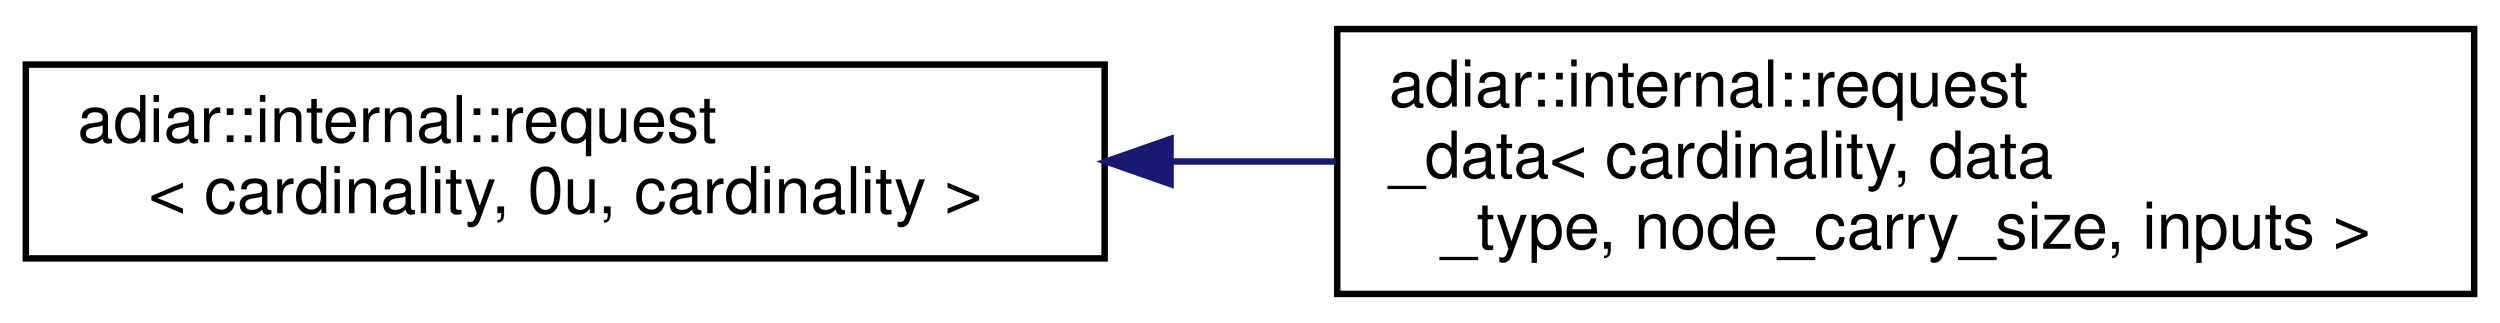
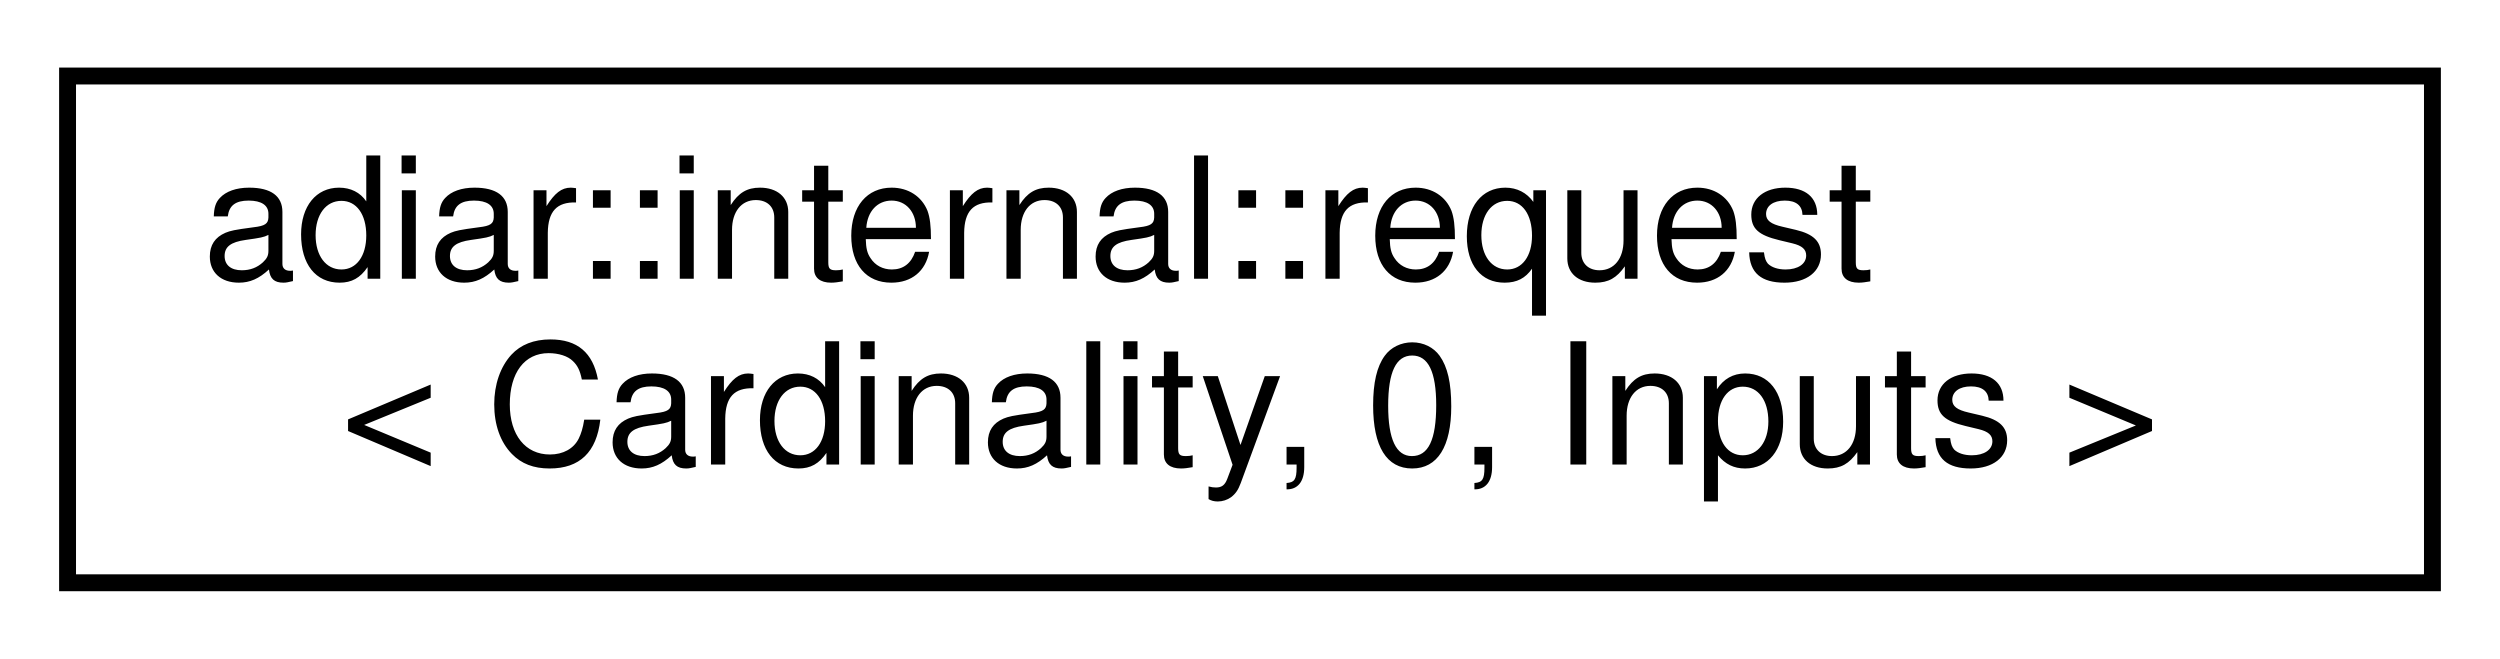
- <svg xmlns="http://www.w3.org/2000/svg" xmlns:xlink="http://www.w3.org/1999/xlink" width="387pt" height="50pt" viewBox="0.00 0.00 387.00 50.00">
-   <g id="graph0" class="graph" transform="scale(1 1) rotate(0) translate(4 46)">
+ <svg xmlns="http://www.w3.org/2000/svg" xmlns:xlink="http://www.w3.org/1999/xlink" width="148pt" height="39pt" viewBox="0.00 0.00 148.00 39.00">
+   <g id="graph0" class="graph" transform="scale(1 1) rotate(0) translate(4 35)">
    <g id="node1" class="node">
      <g id="a_node1">
-         <a xlink:href="classadiar_1_1internal_1_1request.html" target="_top" xlink:title=" ">
-           <polygon fill="none" stroke="black" points="0,-6 0,-36 167,-36 167,-6 0,-6" />
-           <text text-anchor="start" x="8" y="-24" font-family="Helvetica,sans-Serif" font-size="10.00">adiar::internal::request</text>
-           <text text-anchor="middle" x="83.5" y="-13" font-family="Helvetica,sans-Serif" font-size="10.00">&lt; cardinality, 0u, cardinality &gt;</text>
+         <a xlink:href="classadiar_1_1internal_1_1request_3_01Cardinality_00_010_00_01Inputs_01_4.html" target="_top" xlink:title=" ">
+           <polygon fill="none" stroke="black" points="0,-0.5 0,-30.5 140,-30.5 140,-0.5 0,-0.5" />
+           <text text-anchor="start" x="8" y="-18.5" font-family="Helvetica,sans-Serif" font-size="10.00">adiar::internal::request</text>
+           <text text-anchor="middle" x="70" y="-7.5" font-family="Helvetica,sans-Serif" font-size="10.00">&lt; Cardinality, 0, Inputs &gt;</text>
        </a>
      </g>
    </g>
-     <g id="node2" class="node">
-       <g id="a_node2">
-         <a xlink:href="classadiar_1_1internal_1_1request__data.html" target="_top" xlink:title="Extension of the request struct to carry extra data. That data can also impact the ordering.">
-           <polygon fill="none" stroke="black" points="203,-0.5 203,-41.5 379,-41.5 379,-0.5 203,-0.5" />
-           <text text-anchor="start" x="211" y="-29.5" font-family="Helvetica,sans-Serif" font-size="10.00">adiar::internal::request</text>
-           <text text-anchor="start" x="211" y="-18.5" font-family="Helvetica,sans-Serif" font-size="10.00">_data&lt; cardinality, data</text>
-           <text text-anchor="middle" x="291" y="-7.5" font-family="Helvetica,sans-Serif" font-size="10.00">_type, node_carry_size, inputs &gt;</text>
-         </a>
-       </g>
-     </g>
-     <g id="edge1" class="edge">
-       <path fill="none" stroke="midnightblue" d="M177.43,-21C185.86,-21 194.39,-21 202.77,-21" />
-       <polygon fill="midnightblue" stroke="midnightblue" points="177.2,-17.5 167.2,-21 177.2,-24.5 177.2,-17.5" />
-     </g>
  </g>
</svg>
